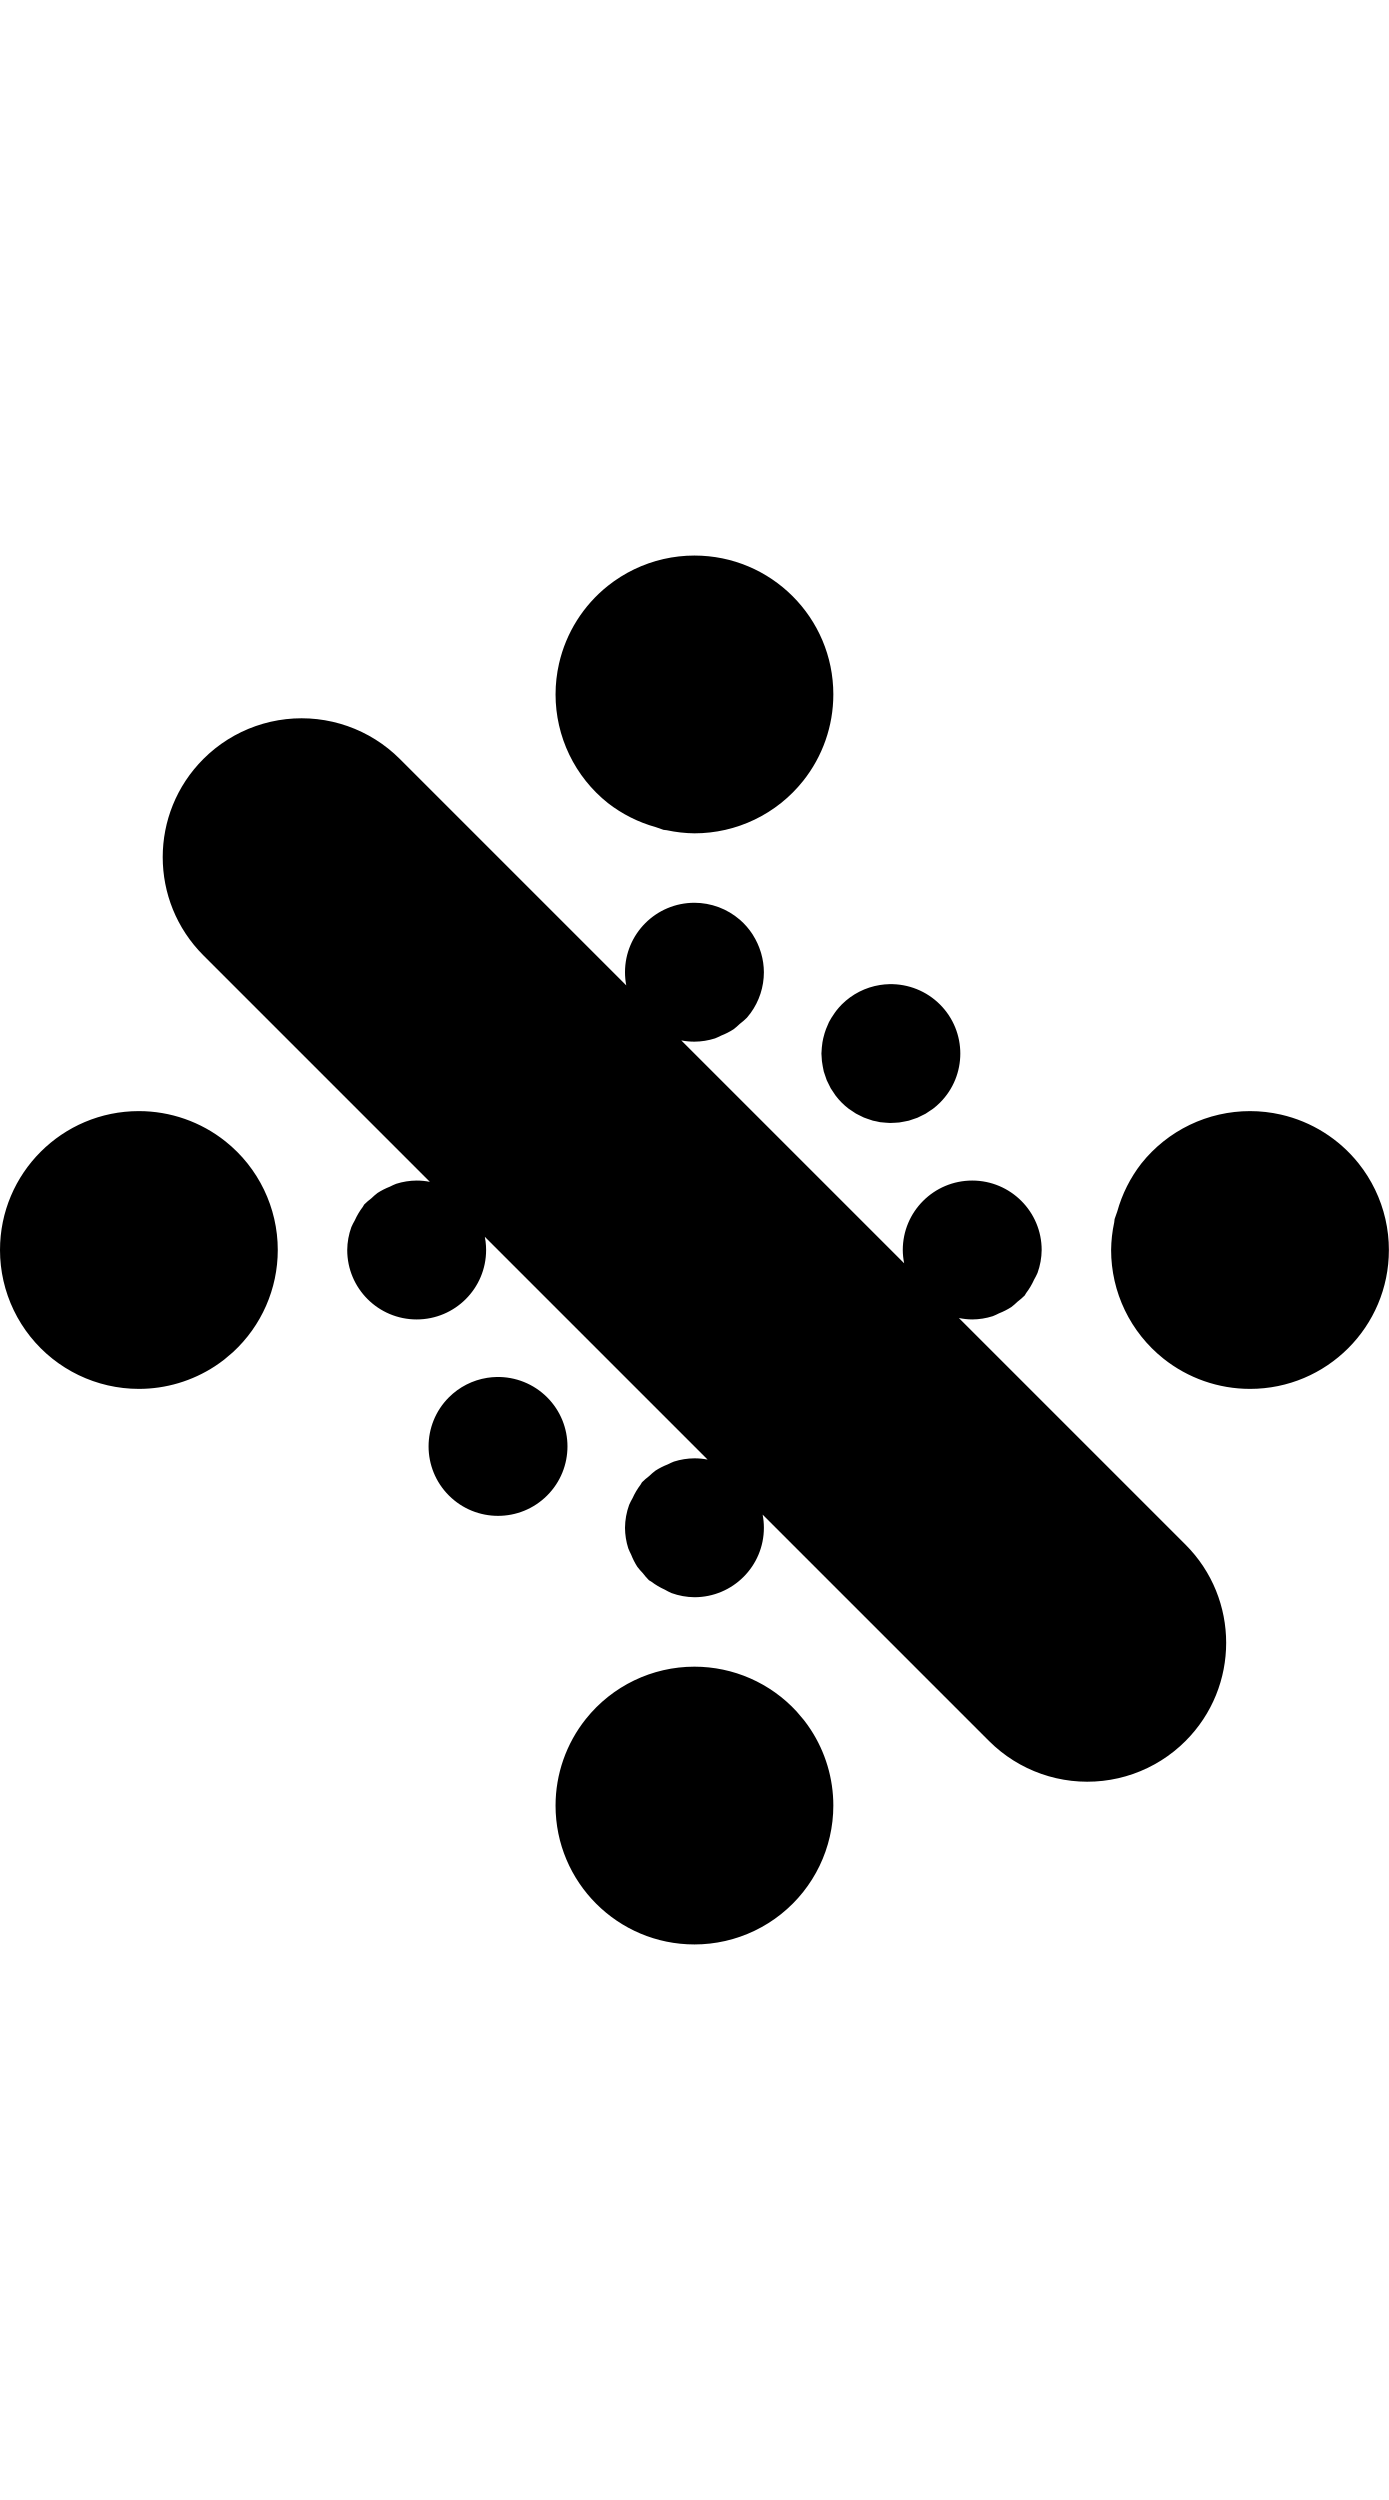
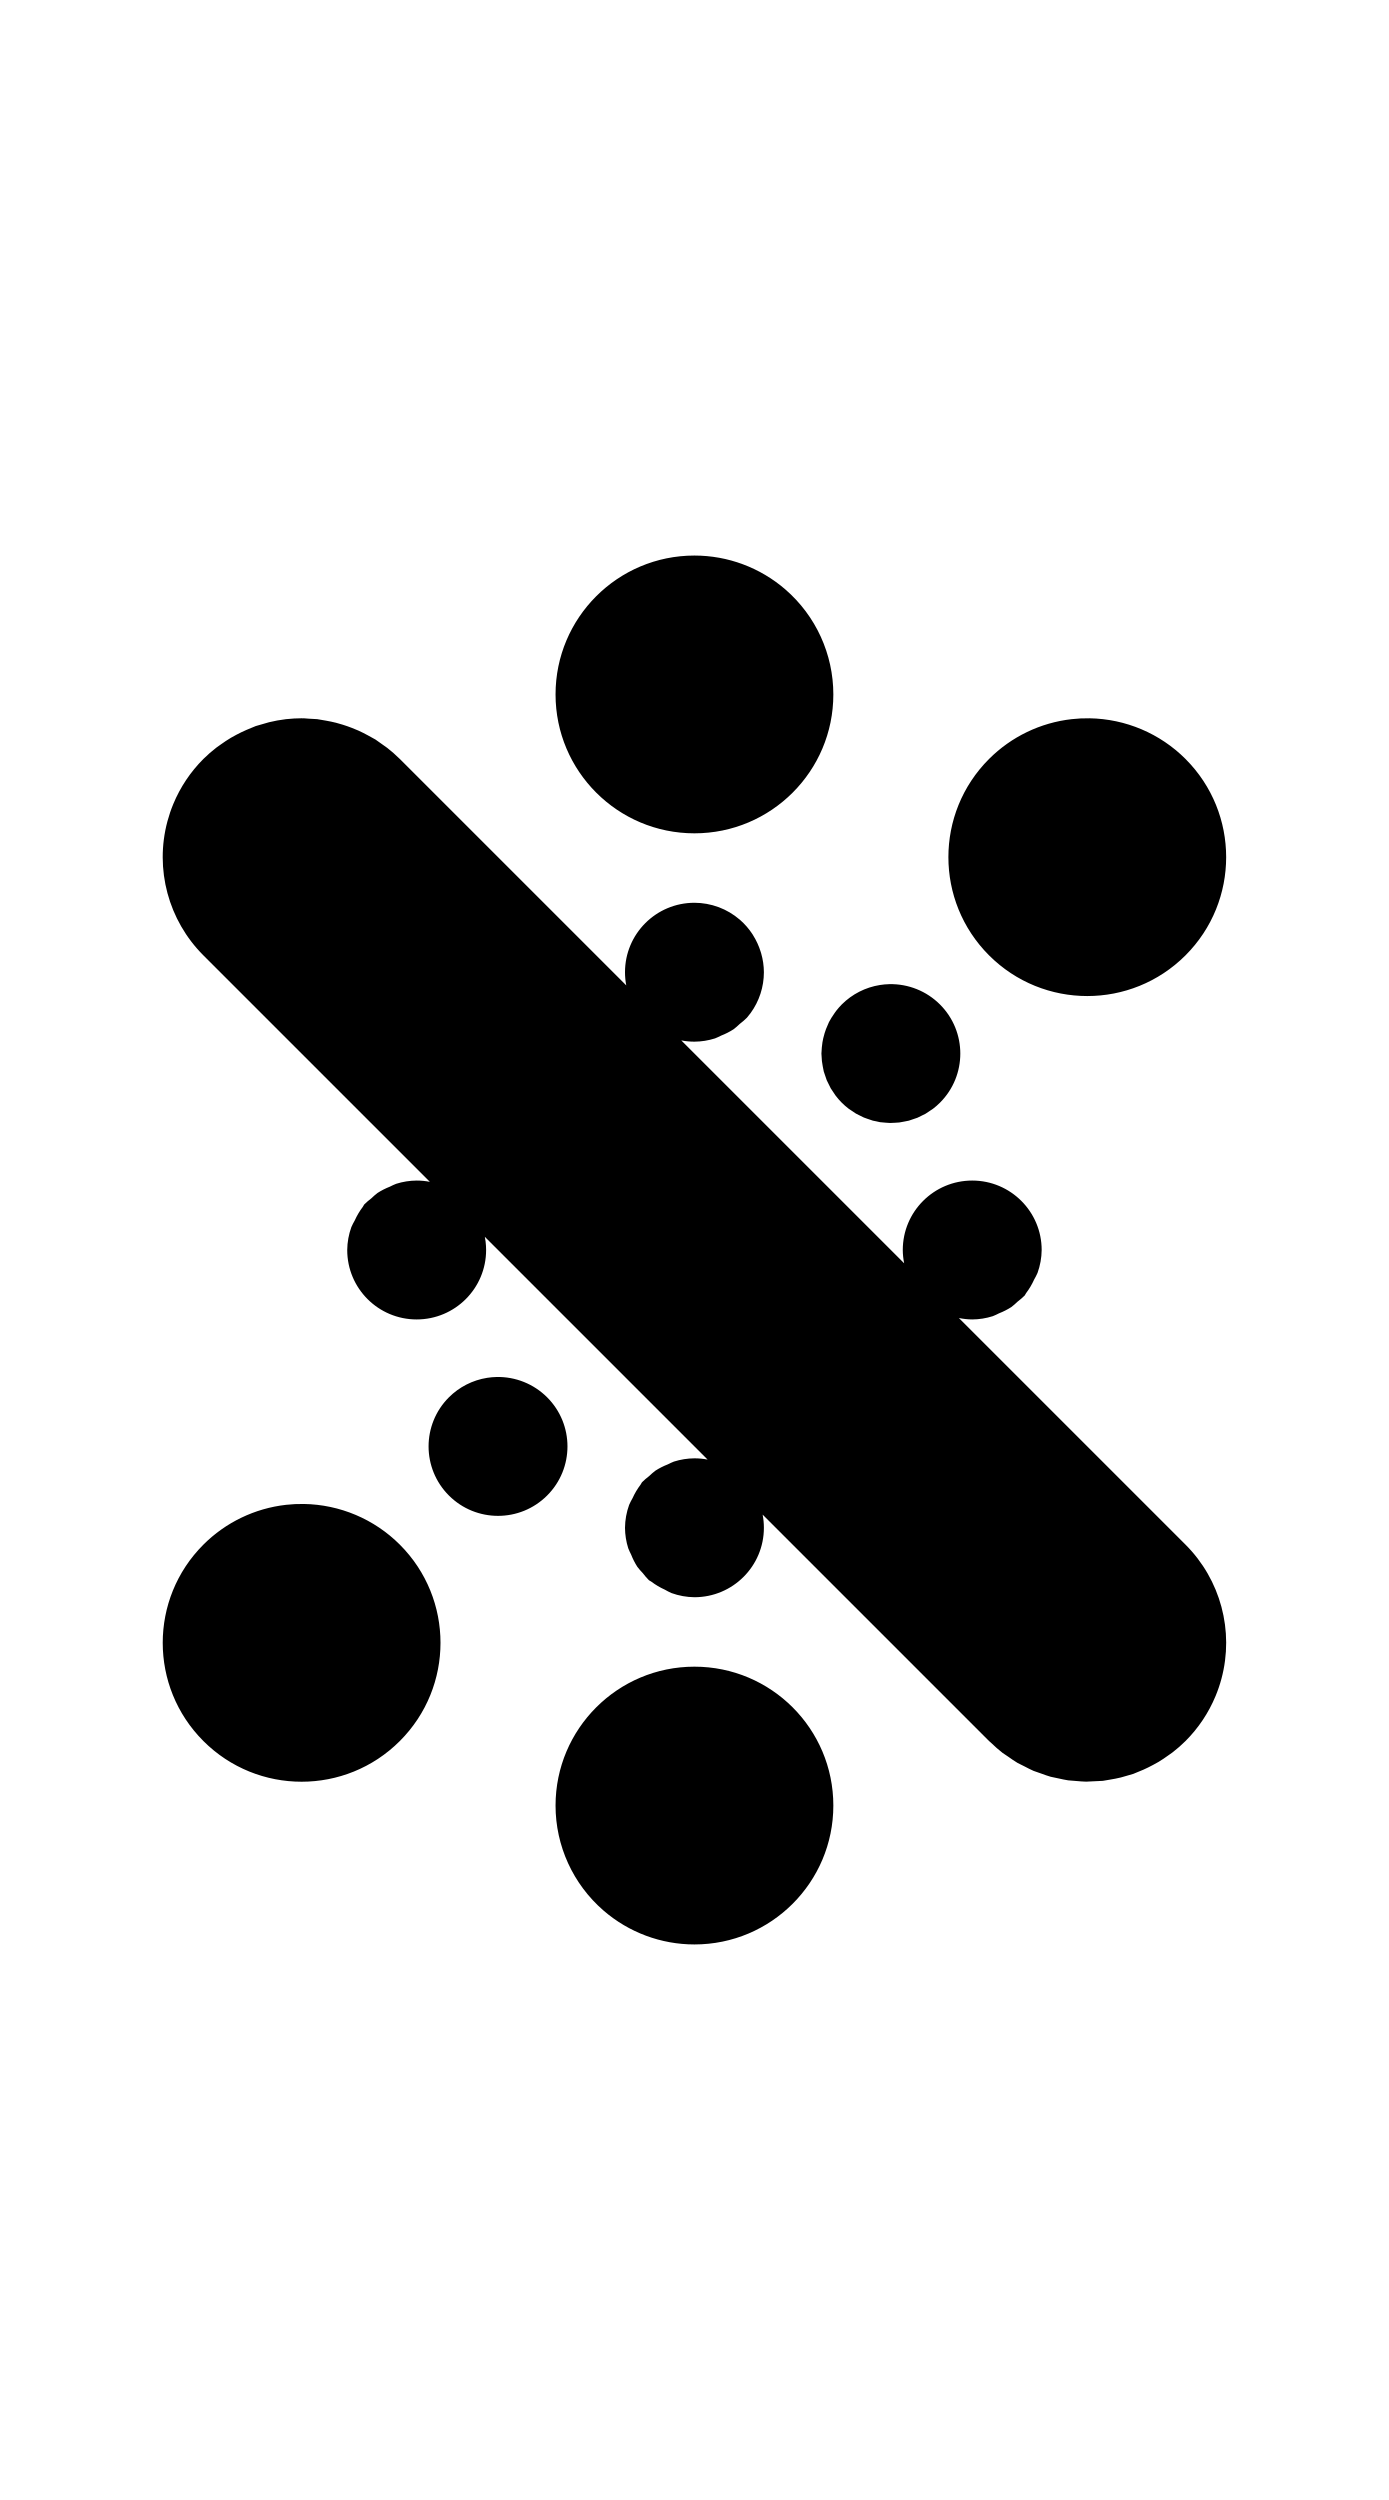
- <svg xmlns="http://www.w3.org/2000/svg" width="500" height="900" version="1.1" id="svg6">
-   <defs id="defs6" />
-   <path id="path1" d="M 250 199.998 A 50 50 0 0 0 228.307 204.951 A 50 50 0 0 0 218.826 210.908 A 50 50 0 0 0 201.254 238.873 A 50 50 0 0 0 200 249.998 A 50 50 0 0 0 201.254 261.125 A 50 50 0 0 0 210.908 281.174 A 50 50 0 0 0 218.826 289.09 A 50 50 0 0 0 236.135 297.787 A 50 50 0 0 0 238.873 298.746 A 50 50 0 0 0 238.875 298.746 A 50 50 0 0 0 240 298.873 A 50 50 0 0 0 250 300 A 50 50 0 0 0 261.125 298.746 A 50 50 0 0 0 281.174 289.09 A 50 50 0 0 0 289.09 281.174 A 50 50 0 0 0 289.092 281.174 A 50 50 0 0 0 300 250.002 L 300.002 249.998 A 50 50 0 0 0 250.002 200 A 50 50 0 0 0 250 200 L 250 199.998 z M 108.578 258.58 A 50 50 0 0 0 102.979 258.895 A 50 50 0 0 0 92.062 261.385 A 50 50 0 0 0 73.223 273.223 A 50 50 0 0 1 73.223 273.225 A 50 50 0 0 0 73.221 343.934 L 73.223 343.934 L 73.225 343.936 L 154.752 425.463 A 25 25 0 0 0 150 425 A 25 25 0 0 0 142.617 426.168 A 25 25 0 0 0 140.352 427.203 A 25 25 0 0 0 135.908 429.467 A 25 25 0 0 0 133.686 431.395 A 25 25 0 0 0 131.107 433.629 A 25 25 0 0 0 130.605 434.475 A 25 25 0 0 0 127.725 439.33 A 25 25 0 0 0 126.488 441.756 A 25 25 0 0 0 125 450 A 25 25 0 0 0 150 475 A 25 25 0 0 0 175 450 A 25 25 0 0 0 174.82 447.035 A 25 25 0 0 0 174.799 446.885 A 25 25 0 0 0 174.537 445.25 L 254.742 525.453 A 25 25 0 0 0 250 525 A 25 25 0 0 0 242.611 526.17 A 25 25 0 0 0 240.373 527.191 A 25 25 0 0 0 235.908 529.467 A 25 25 0 0 0 233.693 531.387 A 25 25 0 0 0 231.105 533.629 A 25 25 0 0 0 230.602 534.479 A 25 25 0 0 0 227.727 539.324 A 25 25 0 0 0 226.488 541.756 A 25 25 0 0 0 225 550 A 25 25 0 0 0 226.168 557.383 A 25 25 0 0 0 227.203 559.648 A 25 25 0 0 0 229.467 564.092 A 25 25 0 0 0 231.395 566.314 A 25 25 0 0 0 233.629 568.893 A 25 25 0 0 0 234.475 569.395 A 25 25 0 0 0 239.33 572.275 A 25 25 0 0 0 241.756 573.512 A 25 25 0 0 0 250 575 A 25 25 0 0 0 275 550 A 25 25 0 0 0 274.547 545.258 L 356.066 626.777 L 356.068 626.777 A 50 50 0 0 0 397.021 641.105 A 50 50 0 0 0 407.938 638.615 A 50 50 0 0 0 426.777 626.777 A 50 50 0 0 1 426.777 626.775 A 50 50 0 0 0 426.779 556.066 L 426.777 556.066 L 426.775 556.064 L 345.195 474.484 A 25 25 0 0 0 350 475 A 25 25 0 0 0 357.383 473.832 A 25 25 0 0 0 359.648 472.797 A 25 25 0 0 0 364.092 470.533 A 25 25 0 0 0 366.314 468.605 A 25 25 0 0 0 368.893 466.371 A 25 25 0 0 0 369.395 465.525 A 25 25 0 0 0 372.275 460.67 A 25 25 0 0 0 373.512 458.244 A 25 25 0 0 0 375 450 A 25 25 0 0 0 350 425 A 25 25 0 0 0 325 450 A 25 25 0 0 0 325.496 454.785 L 245.258 374.547 A 25 25 0 0 0 250 375 A 25 25 0 0 0 257.389 373.83 A 25 25 0 0 0 259.627 372.809 A 25 25 0 0 0 264.092 370.533 A 25 25 0 0 0 266.307 368.613 A 25 25 0 0 0 268.895 366.371 A 25 25 0 0 0 270.225 364.695 A 25 25 0 0 0 273.775 357.729 A 25 25 0 0 0 273.777 357.721 A 25 25 0 0 0 275 350 A 25 25 0 0 0 274.744 346.574 A 25 25 0 0 0 274.023 343.217 A 25 25 0 0 0 273.85 342.658 A 25 25 0 0 0 271.162 336.771 A 25 25 0 0 0 270.891 336.322 A 25 25 0 0 0 266.418 331.162 A 25 25 0 0 0 266.371 331.107 A 25 25 0 0 0 266.279 331.053 A 25 25 0 0 0 258.768 326.594 A 25 25 0 0 0 258.67 326.564 A 25 25 0 0 0 250 325 A 25 25 0 0 0 225 350 A 25 25 0 0 0 225.453 354.742 L 143.934 273.223 L 143.932 273.223 A 50 50 0 0 0 135.18 266.242 A 50 50 0 0 0 114.176 258.893 A 50 50 0 0 0 108.578 258.58 z M 320.15 354.297 A 25 25 0 0 0 316.801 354.598 A 25 25 0 0 0 303.033 361.611 A 25 25 0 0 0 301.059 363.863 A 25 25 0 0 0 300.523 364.6 A 25 25 0 0 0 300.521 364.602 A 25 25 0 0 0 299.346 366.361 A 25 25 0 0 0 298.832 367.254 A 25 25 0 0 0 298.826 367.264 A 25 25 0 0 0 298.436 367.939 A 25 25 0 0 0 298.08 368.775 A 25 25 0 0 0 297.354 370.488 A 25 25 0 0 0 297.354 370.49 A 25 25 0 0 0 296.861 371.938 A 25 25 0 0 0 296.379 373.736 A 25 25 0 0 0 296.082 375.227 A 25 25 0 0 0 295.855 377.078 A 25 25 0 0 0 295.855 377.084 A 25 25 0 0 0 295.756 378.607 A 25 25 0 0 0 295.711 379.289 A 25 25 0 0 0 295.789 380.486 A 25 25 0 0 0 295.885 381.969 A 25 25 0 0 0 296.189 383.883 A 25 25 0 0 0 296.191 383.9 A 25 25 0 0 0 296.473 385.309 A 25 25 0 0 0 296.562 385.76 A 25 25 0 0 0 297.045 387.184 A 25 25 0 0 0 297.504 388.531 A 25 25 0 0 0 297.613 388.855 A 25 25 0 0 0 298.363 390.377 A 25 25 0 0 0 298.963 391.59 A 25 25 0 0 0 299.061 391.789 A 25 25 0 0 0 300.168 393.447 A 25 25 0 0 0 300.816 394.416 A 25 25 0 0 0 303.033 396.967 A 25 25 0 0 0 305.443 399.08 A 25 25 0 0 0 305.492 399.123 A 25 25 0 0 0 306.291 399.656 A 25 25 0 0 0 306.332 399.684 A 25 25 0 0 0 308.113 400.875 A 25 25 0 0 0 309.172 401.414 A 25 25 0 0 0 310.977 402.305 A 25 25 0 0 0 312.242 402.76 A 25 25 0 0 0 314 403.355 A 25 25 0 0 0 314.24 403.438 A 25 25 0 0 0 315.377 403.664 A 25 25 0 0 0 316.801 403.982 A 25 25 0 0 0 317.121 404.012 A 25 25 0 0 0 318.9 404.172 A 25 25 0 0 0 320.43 404.271 A 25 25 0 0 0 322.221 404.191 A 25 25 0 0 0 323.738 404.092 A 25 25 0 0 0 325.562 403.76 A 25 25 0 0 0 326.992 403.475 A 25 25 0 0 0 326.994 403.475 A 25 25 0 0 0 327.182 403.438 A 25 25 0 0 0 328.793 402.891 A 25 25 0 0 0 330.146 402.432 A 25 25 0 0 0 330.277 402.387 A 25 25 0 0 0 331.873 401.6 A 25 25 0 0 0 333.131 400.979 A 25 25 0 0 0 333.211 400.939 A 25 25 0 0 0 334.939 399.785 A 25 25 0 0 0 335.891 399.15 A 25 25 0 0 0 338.389 396.967 A 25 25 0 0 0 338.389 361.611 A 25 25 0 0 0 320.15 354.297 z M 49.998 399.998 A 50 50 0 0 0 0 449.998 A 50 50 0 0 0 0 450 L -0.002 450 A 50 50 0 0 0 4.951 471.693 A 50 50 0 0 0 10.908 481.174 A 50 50 0 0 0 49.998 500 A 50 50 0 0 0 77.348 491.857 A 50 50 0 0 0 80.709 489.457 A 50 50 0 0 0 80.711 489.457 A 50 50 0 0 0 82.156 488.232 A 50 50 0 0 0 83.863 486.785 A 50 50 0 0 0 100 450 A 50 50 0 0 0 81.174 410.908 A 50 50 0 0 0 50.002 400 L 49.998 399.998 z M 450.002 400 A 50 50 0 0 0 438.875 401.254 A 50 50 0 0 0 418.826 410.908 A 50 50 0 0 0 410.91 418.826 A 50 50 0 0 0 402.213 436.135 A 50 50 0 0 0 401.254 438.873 A 50 50 0 0 0 401.254 438.875 A 50 50 0 0 0 401.127 440 A 50 50 0 0 0 400 450 A 50 50 0 0 0 401.254 461.125 A 50 50 0 0 0 410.91 481.174 A 50 50 0 0 0 418.826 489.09 A 50 50 0 0 0 418.826 489.092 A 50 50 0 0 0 449.998 500 L 450.002 500.002 A 50 50 0 0 0 500 450.002 A 50 50 0 0 0 500 450 L 500.002 450 A 50 50 0 0 0 495.049 428.307 A 50 50 0 0 0 489.092 418.826 A 50 50 0 0 0 461.127 401.254 A 50 50 0 0 0 450.002 400 z M 178.727 495.719 A 25 25 0 0 0 175.377 496.02 A 25 25 0 0 0 161.611 503.033 A 25 25 0 0 0 161.611 538.389 A 25 25 0 0 0 196.967 538.389 A 25 25 0 0 0 196.967 503.033 A 25 25 0 0 0 178.727 495.719 z M 250 600 A 50 50 0 0 0 210.908 618.826 A 50 50 0 0 0 200 649.998 L 199.998 650.002 A 50 50 0 0 0 249.998 700 A 50 50 0 0 0 250 700 L 250 700.002 A 50 50 0 0 0 271.693 695.049 A 50 50 0 0 0 281.174 689.092 A 50 50 0 0 0 300 650.002 A 50 50 0 0 0 291.857 622.652 A 50 50 0 0 0 289.457 619.291 A 50 50 0 0 0 289.457 619.289 A 50 50 0 0 0 288.232 617.844 A 50 50 0 0 0 286.785 616.137 A 50 50 0 0 0 250 600 z " />
+ <svg xmlns="http://www.w3.org/2000/svg" width="500" height="900">
+   <path d="M 249.998 199.998 A 50 50 0 0 0 199.998 249.998 A 50 50 0 0 0 250.002 299.998 A 50 50 0 0 0 300.002 249.998 A 50 50 0 0 0 282.744 212.213 A 50 50 0 0 0 249.998 199.998 z M 108.578 258.58 A 50 50 0 0 0 103.213 258.881 A 50 50 0 0 0 102.98 258.893 A 50 50 0 0 0 102.84 258.918 A 50 50 0 0 0 96.867 260.002 A 50 50 0 0 0 94.908 260.566 A 50 50 0 0 0 92.062 261.385 A 50 50 0 0 0 90.883 261.873 A 50 50 0 0 0 88.746 262.76 A 50 50 0 0 0 85.109 264.512 A 50 50 0 0 0 83.111 265.615 A 50 50 0 0 0 79.51 267.992 A 50 50 0 0 0 77.924 269.117 A 50 50 0 0 0 73.225 273.223 A 50 50 0 0 0 73.223 273.223 A 50 50 0 0 1 73.223 273.225 A 50 50 0 0 0 62.387 289.443 A 50 50 0 0 0 62.385 289.445 A 50 50 0 0 0 60.283 295.637 A 50 50 0 0 0 73.221 343.934 L 73.223 343.934 L 73.225 343.934 L 73.225 343.936 L 154.752 425.463 A 25 25 0 0 0 150 425 A 25 25 0 0 0 142.617 426.168 A 25 25 0 0 0 140.352 427.203 A 25 25 0 0 0 135.908 429.467 A 25 25 0 0 0 133.686 431.395 A 25 25 0 0 0 131.107 433.629 A 25 25 0 0 0 130.605 434.475 A 25 25 0 0 0 127.725 439.33 A 25 25 0 0 0 126.488 441.756 A 25 25 0 0 0 125 450 A 25 25 0 0 0 150 475 A 25 25 0 0 0 175 450 A 25 25 0 0 0 174.82 447.035 A 25 25 0 0 0 174.799 446.885 A 25 25 0 0 0 174.537 445.25 L 254.742 525.453 A 25 25 0 0 0 250 525 A 25 25 0 0 0 242.611 526.17 A 25 25 0 0 0 240.373 527.191 A 25 25 0 0 0 235.908 529.467 A 25 25 0 0 0 233.693 531.387 A 25 25 0 0 0 231.105 533.629 A 25 25 0 0 0 230.602 534.479 A 25 25 0 0 0 227.727 539.324 A 25 25 0 0 0 226.488 541.756 A 25 25 0 0 0 225 550 A 25 25 0 0 0 226.168 557.383 A 25 25 0 0 0 227.203 559.648 A 25 25 0 0 0 229.467 564.092 A 25 25 0 0 0 231.395 566.314 A 25 25 0 0 0 233.629 568.893 A 25 25 0 0 0 234.475 569.395 A 25 25 0 0 0 239.33 572.275 A 25 25 0 0 0 241.756 573.512 A 25 25 0 0 0 250 575 A 25 25 0 0 0 275 550 A 25 25 0 0 0 274.547 545.258 L 356.066 626.775 L 356.066 626.777 L 356.068 626.777 A 50 50 0 0 0 356.746 627.373 A 50 50 0 0 0 360.93 631.043 A 50 50 0 0 0 362.965 632.412 A 50 50 0 0 0 366.301 634.643 A 50 50 0 0 0 368.887 635.939 A 50 50 0 0 0 372.094 637.52 A 50 50 0 0 0 374.85 638.484 A 50 50 0 0 0 378.23 639.631 A 50 50 0 0 0 381.125 640.244 A 50 50 0 0 0 384.553 640.926 A 50 50 0 0 0 387.623 641.174 A 50 50 0 0 0 391.014 641.395 A 50 50 0 0 0 394.1 641.246 A 50 50 0 0 0 397.021 641.105 A 50 50 0 0 0 397.506 641.023 A 50 50 0 0 0 399.523 640.68 A 50 50 0 0 0 403.545 639.879 A 50 50 0 0 0 405.766 639.24 A 50 50 0 0 0 407.938 638.615 A 50 50 0 0 0 409.428 637.998 A 50 50 0 0 0 411.629 637.086 A 50 50 0 0 0 415.092 635.377 A 50 50 0 0 0 417.102 634.268 A 50 50 0 0 0 420.594 631.934 A 50 50 0 0 0 422.17 630.816 A 50 50 0 0 0 426.775 626.777 A 50 50 0 0 0 426.777 626.775 A 50 50 0 0 0 437.613 610.557 A 50 50 0 0 0 439.717 604.363 A 50 50 0 0 0 426.779 556.066 L 426.777 556.066 L 426.775 556.066 L 426.775 556.064 L 345.195 474.484 A 25 25 0 0 0 350 475 A 25 25 0 0 0 357.383 473.832 A 25 25 0 0 0 359.648 472.797 A 25 25 0 0 0 364.092 470.533 A 25 25 0 0 0 366.314 468.605 A 25 25 0 0 0 368.893 466.371 A 25 25 0 0 0 369.395 465.525 A 25 25 0 0 0 372.275 460.67 A 25 25 0 0 0 373.512 458.244 A 25 25 0 0 0 375 450 A 25 25 0 0 0 350 425 A 25 25 0 0 0 325 450 A 25 25 0 0 0 325.496 454.785 L 245.258 374.547 A 25 25 0 0 0 250 375 A 25 25 0 0 0 257.389 373.83 A 25 25 0 0 0 259.627 372.809 A 25 25 0 0 0 264.092 370.533 A 25 25 0 0 0 266.307 368.613 A 25 25 0 0 0 268.895 366.371 A 25 25 0 0 0 270.225 364.695 A 25 25 0 0 0 273.775 357.729 A 25 25 0 0 0 273.777 357.721 A 25 25 0 0 0 275 350 A 25 25 0 0 0 274.744 346.574 A 25 25 0 0 0 274.023 343.217 A 25 25 0 0 0 273.85 342.658 A 25 25 0 0 0 271.162 336.771 A 25 25 0 0 0 270.891 336.322 A 25 25 0 0 0 266.418 331.162 A 25 25 0 0 0 266.371 331.107 A 25 25 0 0 0 266.279 331.053 A 25 25 0 0 0 258.768 326.594 A 25 25 0 0 0 258.67 326.564 A 25 25 0 0 0 250 325 A 25 25 0 0 0 225 350 A 25 25 0 0 0 225.453 354.742 L 143.934 273.225 L 143.934 273.223 A 50 50 0 0 0 143.932 273.223 A 50 50 0 0 0 143.812 273.117 A 50 50 0 0 0 139.404 269.24 A 50 50 0 0 0 137.773 268.082 A 50 50 0 0 0 135.18 266.242 A 50 50 0 0 0 134.422 265.822 A 50 50 0 0 0 132.354 264.682 A 50 50 0 0 0 129.051 263.025 A 50 50 0 0 0 126.768 262.08 A 50 50 0 0 0 123.352 260.883 A 50 50 0 0 0 120.973 260.197 A 50 50 0 0 0 117.342 259.432 A 50 50 0 0 0 115.039 259.039 A 50 50 0 0 0 114.176 258.893 A 50 50 0 0 0 111.037 258.717 A 50 50 0 0 0 109.379 258.584 A 50 50 0 0 0 108.986 258.604 A 50 50 0 0 0 108.578 258.58 z M 392.223 258.586 A 50 50 0 0 0 385.824 258.893 A 50 50 0 0 0 356.066 273.223 A 50 50 0 0 0 356.066 343.934 A 50 50 0 0 0 426.775 343.934 A 50 50 0 0 0 426.775 273.225 L 426.777 273.223 A 50 50 0 0 0 392.223 258.586 z M 320.15 354.297 A 25 25 0 0 0 316.801 354.598 A 25 25 0 0 0 303.033 361.611 A 25 25 0 0 0 301.059 363.863 A 25 25 0 0 0 300.523 364.6 A 25 25 0 0 0 300.521 364.602 A 25 25 0 0 0 299.346 366.361 A 25 25 0 0 0 298.832 367.254 A 25 25 0 0 0 298.826 367.264 A 25 25 0 0 0 298.436 367.939 A 25 25 0 0 0 298.08 368.775 A 25 25 0 0 0 297.354 370.488 A 25 25 0 0 0 297.354 370.49 A 25 25 0 0 0 296.861 371.938 A 25 25 0 0 0 296.379 373.736 A 25 25 0 0 0 296.082 375.227 A 25 25 0 0 0 295.855 377.078 A 25 25 0 0 0 295.855 377.084 A 25 25 0 0 0 295.756 378.607 A 25 25 0 0 0 295.711 379.289 A 25 25 0 0 0 295.789 380.486 A 25 25 0 0 0 295.885 381.969 A 25 25 0 0 0 296.189 383.883 A 25 25 0 0 0 296.191 383.9 A 25 25 0 0 0 296.473 385.309 A 25 25 0 0 0 296.562 385.76 A 25 25 0 0 0 297.045 387.184 A 25 25 0 0 0 297.504 388.531 A 25 25 0 0 0 297.613 388.855 A 25 25 0 0 0 298.363 390.377 A 25 25 0 0 0 298.963 391.59 A 25 25 0 0 0 299.061 391.789 A 25 25 0 0 0 300.168 393.447 A 25 25 0 0 0 300.816 394.416 A 25 25 0 0 0 303.033 396.967 A 25 25 0 0 0 305.443 399.08 A 25 25 0 0 0 305.492 399.123 A 25 25 0 0 0 306.291 399.656 A 25 25 0 0 0 306.332 399.684 A 25 25 0 0 0 308.113 400.875 A 25 25 0 0 0 309.172 401.414 A 25 25 0 0 0 310.977 402.305 A 25 25 0 0 0 312.242 402.76 A 25 25 0 0 0 314 403.355 A 25 25 0 0 0 314.24 403.438 A 25 25 0 0 0 315.377 403.664 A 25 25 0 0 0 316.801 403.982 A 25 25 0 0 0 317.121 404.012 A 25 25 0 0 0 318.9 404.172 A 25 25 0 0 0 320.43 404.271 A 25 25 0 0 0 322.221 404.191 A 25 25 0 0 0 323.738 404.092 A 25 25 0 0 0 325.562 403.76 A 25 25 0 0 0 326.992 403.475 A 25 25 0 0 0 326.994 403.475 A 25 25 0 0 0 327.182 403.438 A 25 25 0 0 0 328.793 402.891 A 25 25 0 0 0 330.146 402.432 A 25 25 0 0 0 330.277 402.387 A 25 25 0 0 0 331.873 401.6 A 25 25 0 0 0 333.131 400.979 A 25 25 0 0 0 333.211 400.939 A 25 25 0 0 0 334.939 399.785 A 25 25 0 0 0 335.891 399.15 A 25 25 0 0 0 338.389 396.967 A 25 25 0 0 0 338.389 361.611 A 25 25 0 0 0 320.15 354.297 z M 178.727 495.719 A 25 25 0 0 0 175.377 496.02 A 25 25 0 0 0 161.611 503.033 A 25 25 0 0 0 161.611 538.389 A 25 25 0 0 0 196.967 538.389 A 25 25 0 0 0 196.967 503.033 A 25 25 0 0 0 178.727 495.719 z M 109.379 541.43 A 50 50 0 0 0 102.98 541.736 A 50 50 0 0 0 73.225 556.066 A 50 50 0 0 0 73.225 626.775 L 73.223 626.777 A 50 50 0 0 0 143.934 626.777 A 50 50 0 0 0 143.934 556.066 A 50 50 0 0 0 109.379 541.43 z M 249.998 600.002 A 50 50 0 0 0 199.998 650.002 A 50 50 0 0 0 217.256 687.787 A 50 50 0 0 0 250.002 700.002 A 50 50 0 0 0 300.002 650.002 A 50 50 0 0 0 249.998 600.002 z " />
</svg>
